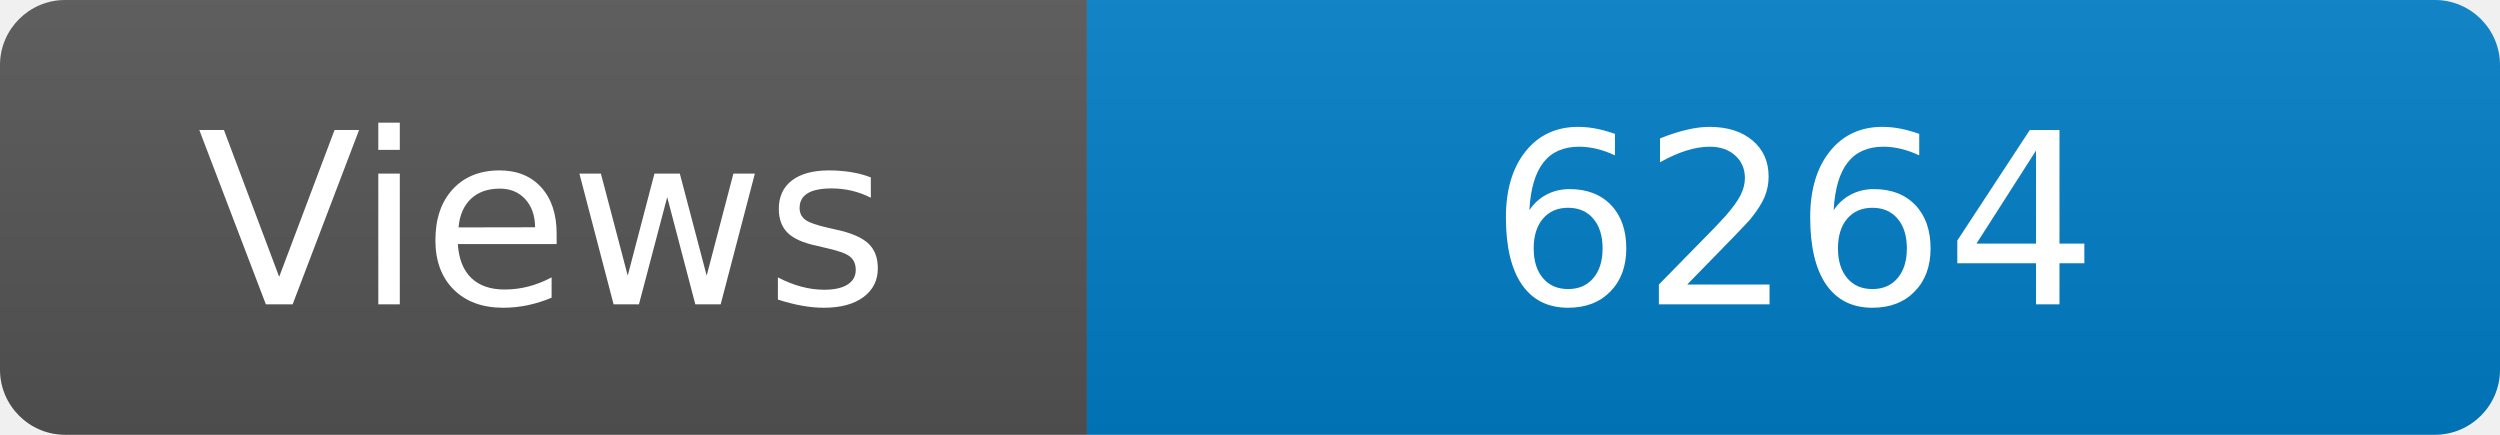
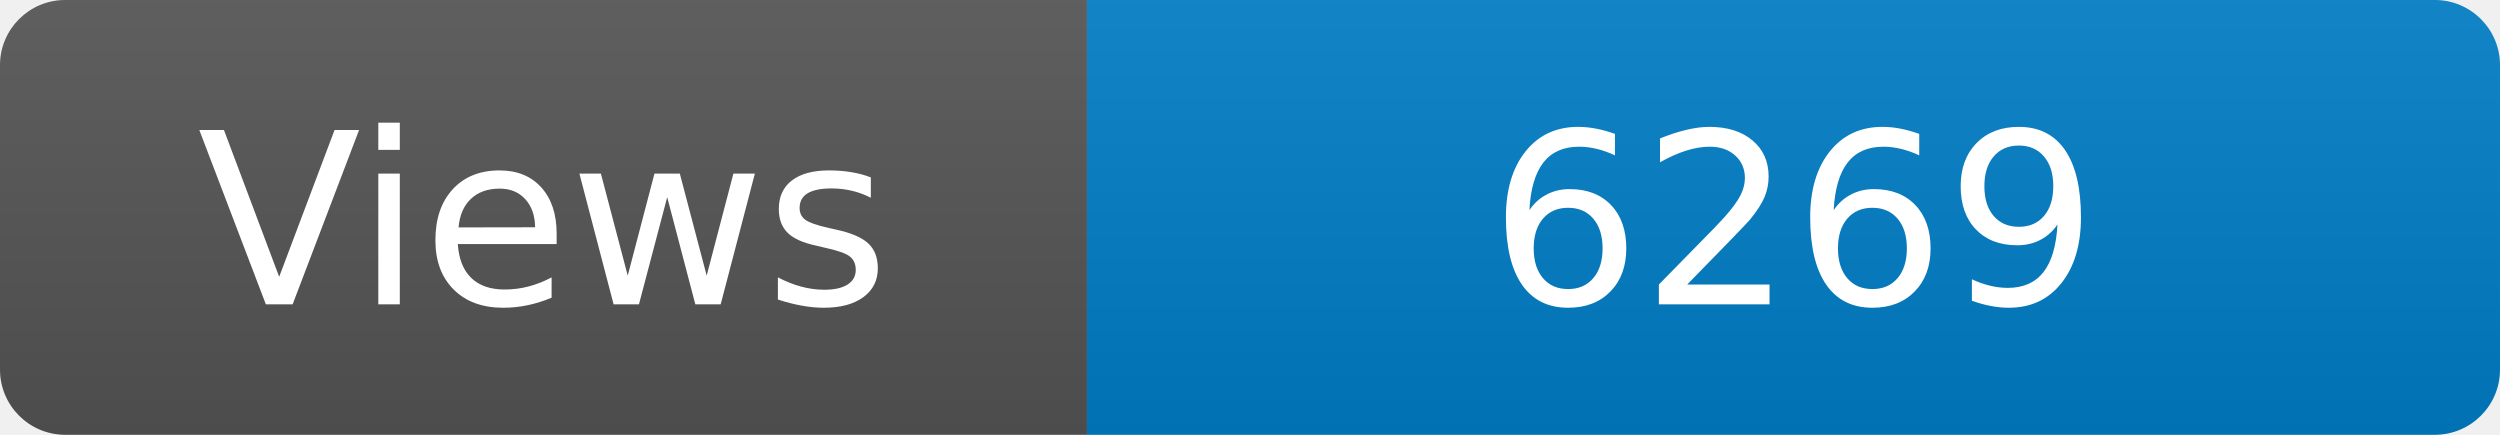
<svg xmlns="http://www.w3.org/2000/svg" width="115" height="20" role="img" aria-label="Maintained?: yes">
  <linearGradient id="s" x2="0" y2="100%">
    <stop offset="0" stop-color="#bbb" stop-opacity=".1" />
    <stop offset="1" stop-opacity=".1" />
  </linearGradient>
  <clipPath id="r">
    <rect width="115" height="20" rx="3" fill="#fff" />
  </clipPath>
  <g clip-path="url(#r)">
    <rect width="50" height="20" fill="#555" />
    <rect x="50" width="160" height="20" fill="#007ec6" />
    <rect width="115" height="20" fill="url(#s)" />
  </g>
  <g fill="#fff" text-anchor="middle" font-family="Verdana,Geneva,DejaVu Sans,sans-serif" font-size="110">
    <text x="250" y="140" transform="scale(.1)" fill="#fff">Views</text>
-     <text x="825" y="140" transform="scale(.1)" fill="#fff">6264</text>
+     <text x="825" y="140" transform="scale(.1)" fill="#fff">6269</text>
  </g>
</svg>
